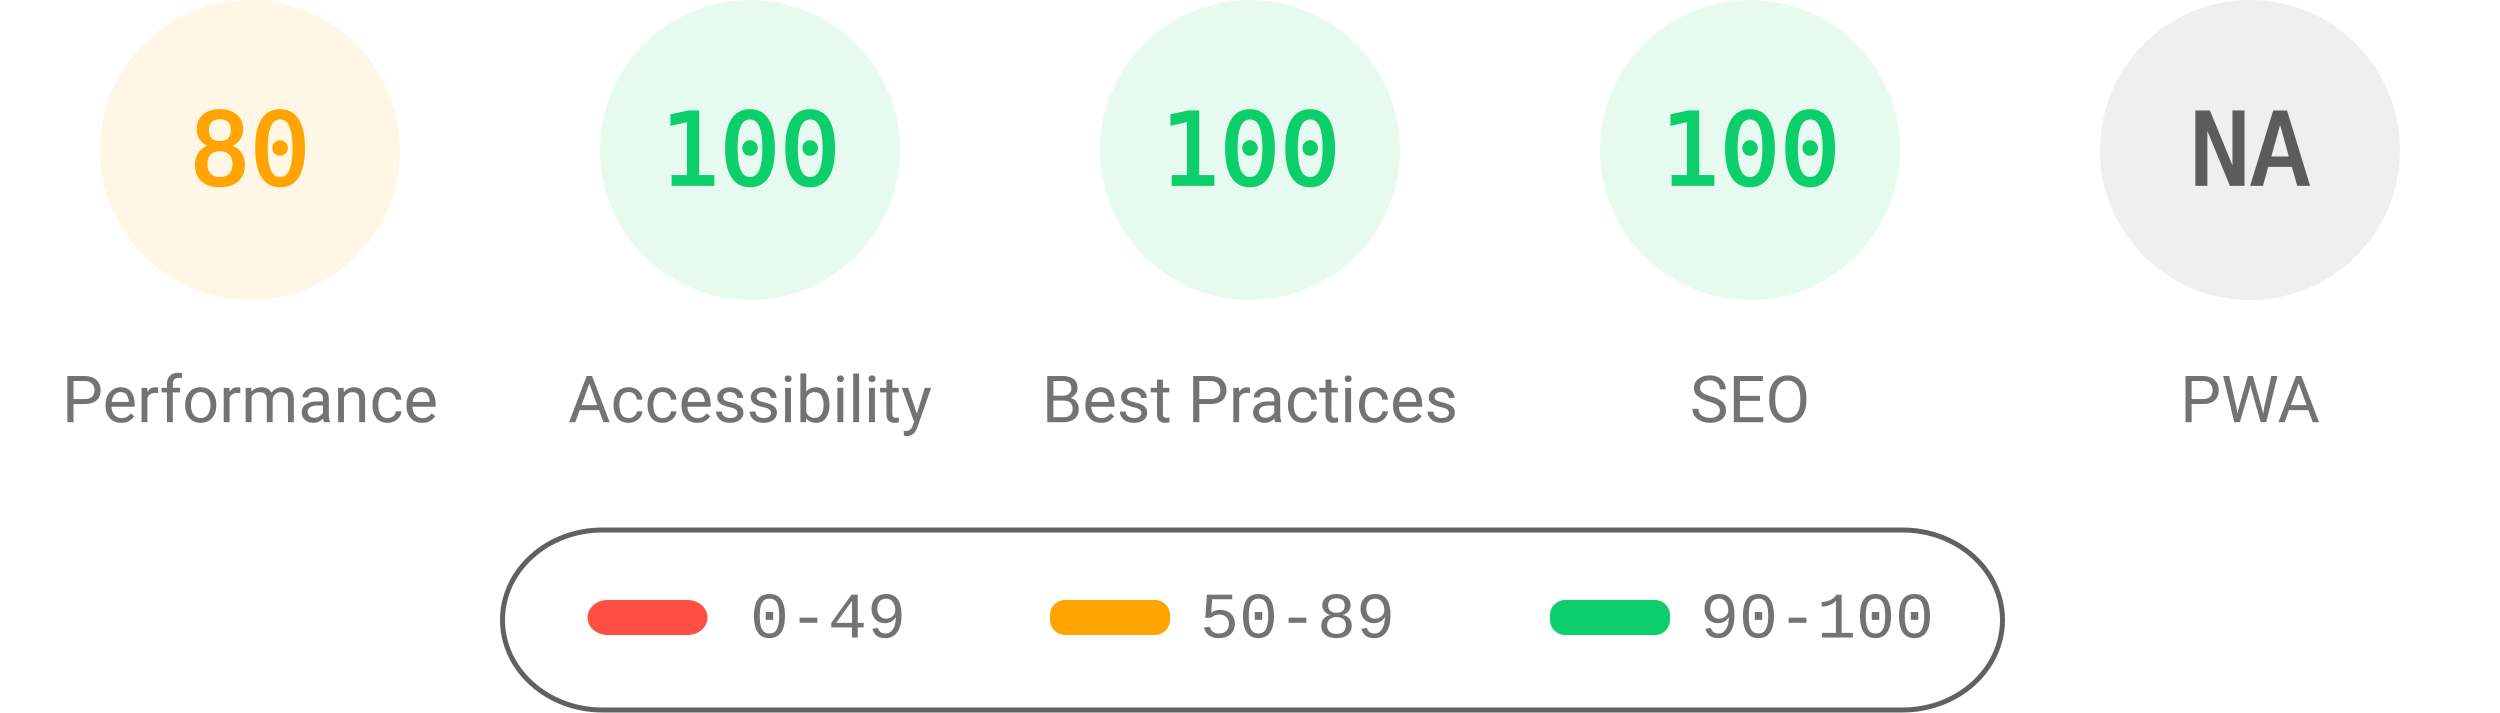
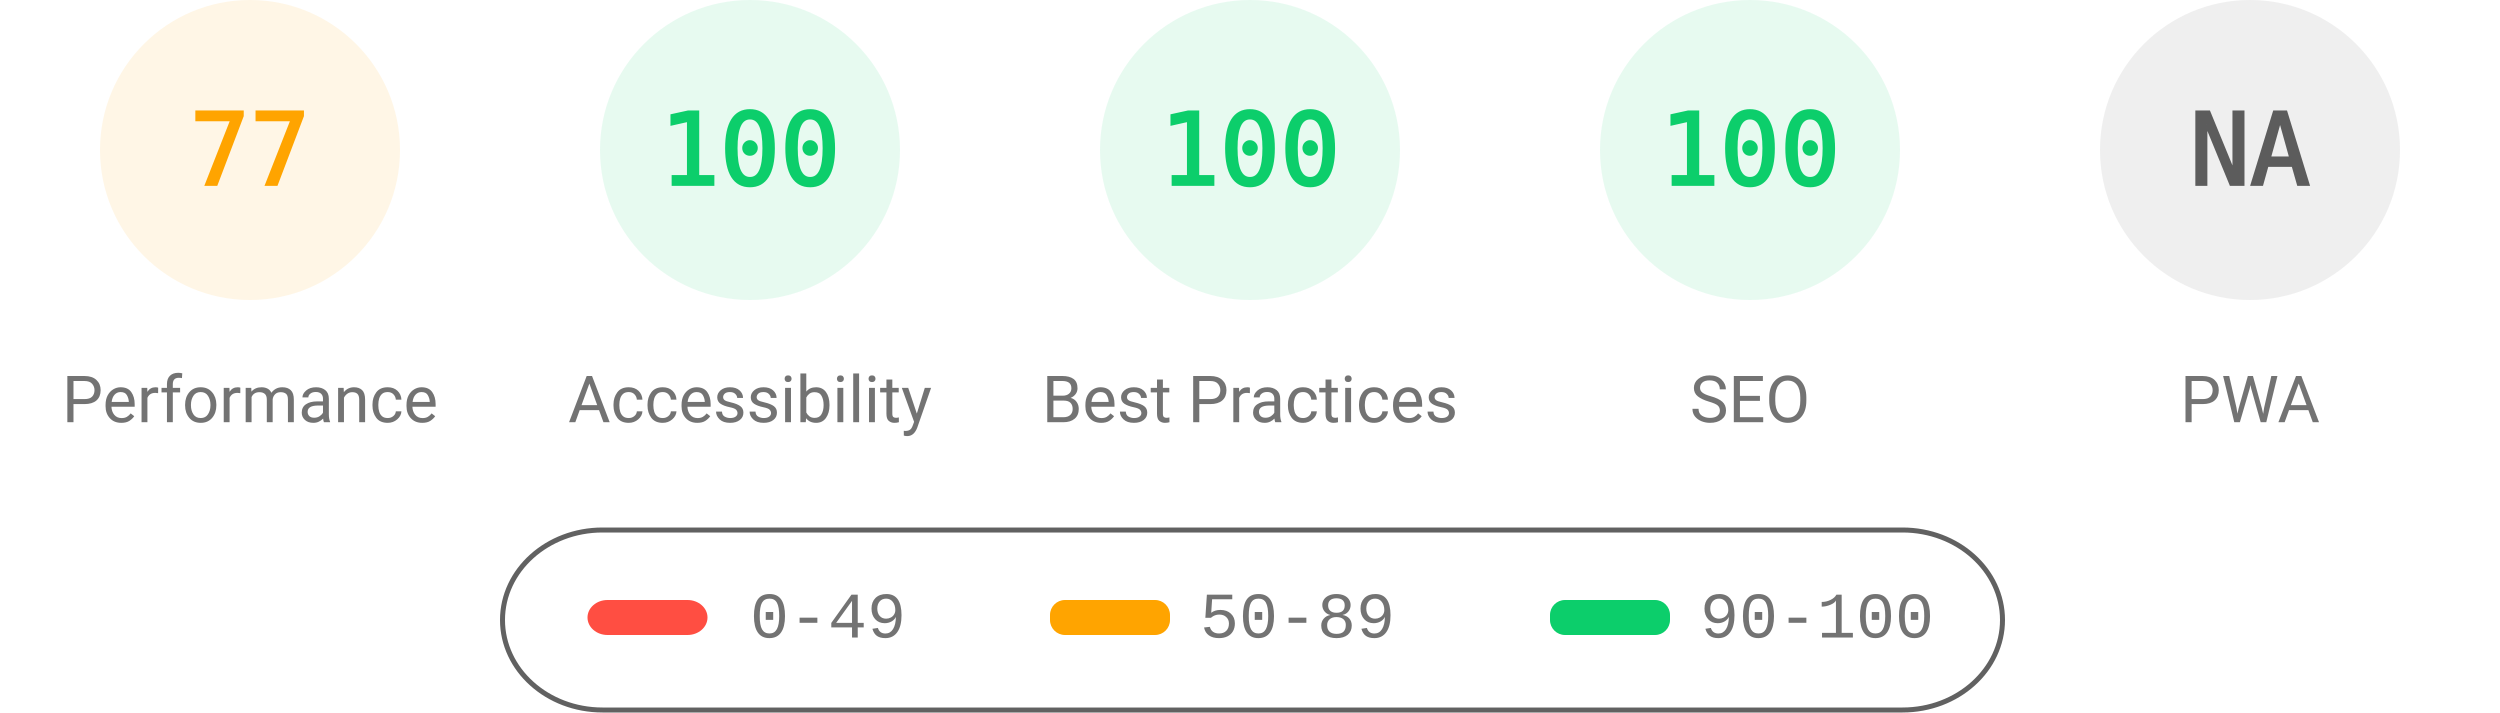
<svg xmlns="http://www.w3.org/2000/svg" fill="none" width="1000" height="285">
  <style>.gauge-base{opacity:.1}.gauge-arc{fill:none;animation-delay:250ms;stroke-linecap:round;transform:rotate(-90deg);transform-origin:100px 60px;animation:load-gauge 1s ease forwards}.guage-text{font-size:40px;font-family:monospace;text-align:center}.guage-red{color:#ff4e42;fill:#ff4e42;stroke:#ff4e42}.guage-orange{color:#ffa400;fill:#ffa400;stroke:#ffa400}.guage-green{color:#0cce6b;fill:#0cce6b;stroke:#0cce6b}.guage-undefined{color:#5c5c5c;fill:#5c5c5c;stroke:#5c5c5c}.guage-title{color:#737373;fill:#737373;stroke:none;font-size:26px;line-height:26px;font-family:Roboto,Halvetica,Arial,sans-serif}@keyframes load-gauge{from{stroke-dasharray:0 352.858}}</style>
  <svg class="guage-div guage-perf guage-orange" viewBox="0 0 200 200" width="200" height="200">
    <circle class="gauge-base" r="56" cx="100" cy="60" stroke-width="8" />
-     <circle class="gauge-arc guage-arc-1" r="56" cx="100" cy="60" stroke-width="8" style="stroke-dasharray:281.486,351.858" />
-     <text class="guage-text" x="100" y="60" alignment-baseline="central" dominant-baseline="central" text-anchor="middle">80</text>
+     <circle class="gauge-arc guage-arc-1" r="56" cx="100" cy="60" stroke-width="8" style="stroke-dasharray:270.931,351.858" />
+     <text class="guage-text" x="100" y="60" alignment-baseline="central" dominant-baseline="central" text-anchor="middle">77</text>
    <text class="guage-title" x="100" y="160" alignment-baseline="central" dominant-baseline="central" text-anchor="middle">Performance</text>
  </svg>
  <svg class="guage-div guage-acc guage-green" viewBox="0 0 200 200" width="200" height="200" x="200">
    <circle class="gauge-base" r="56" cx="100" cy="60" stroke-width="8" />
    <circle class="gauge-arc guage-arc-2" r="56" cx="100" cy="60" stroke-width="8" style="stroke-dasharray:351.858,351.858" />
    <text class="guage-text" x="100" y="60" alignment-baseline="central" dominant-baseline="central" text-anchor="middle">100</text>
    <text class="guage-title" x="100" y="160" alignment-baseline="central" dominant-baseline="central" text-anchor="middle">Accessibility</text>
  </svg>
  <svg class="guage-div guage-best guage-green" viewBox="0 0 200 200" width="200" height="200" x="400">
    <circle class="gauge-base" r="56" cx="100" cy="60" stroke-width="8" />
    <circle class="gauge-arc guage-arc-3" r="56" cx="100" cy="60" stroke-width="8" style="stroke-dasharray:351.858,351.858" />
    <text class="guage-text" x="100" y="60" alignment-baseline="central" dominant-baseline="central" text-anchor="middle">100</text>
    <text class="guage-title" x="100" y="160" alignment-baseline="central" dominant-baseline="central" text-anchor="middle">Best Practices</text>
  </svg>
  <svg class="guage-div guage-seo guage-green" viewBox="0 0 200 200" width="200" height="200" x="600">
    <circle class="gauge-base" r="56" cx="100" cy="60" stroke-width="8" />
    <circle class="gauge-arc guage-arc-4" r="56" cx="100" cy="60" stroke-width="8" style="stroke-dasharray:351.858,351.858" />
    <text class="guage-text" x="100" y="60" alignment-baseline="central" dominant-baseline="central" text-anchor="middle">100</text>
    <text class="guage-title" x="100" y="160" alignment-baseline="central" dominant-baseline="central" text-anchor="middle">SEO</text>
  </svg>
  <svg class="guage-div guage-pwa guage-undefined" viewBox="0 0 200 200" width="200" height="200" x="800">
    <circle class="gauge-base" r="56" cx="100" cy="60" stroke-width="8" />
    <circle class="gauge-arc guage-arc-4" r="56" cx="100" cy="60" stroke-width="8" style="stroke-dasharray:351.858,351.858" />
    <text class="guage-text" x="100" y="60" alignment-baseline="central" dominant-baseline="central" text-anchor="middle">NA</text>
    <text class="guage-title" x="100" y="160" alignment-baseline="central" dominant-baseline="central" text-anchor="middle">PWA</text>
  </svg>
  <svg width="604" height="76" x="200" y="210">
    <path fill="none" id="canvas_background" d="M-1-1h604v80H-1z" />
    <rect fill-opacity="0" stroke="#616161" stroke-width="2" rx="40" id="svg_2" height="72" width="600" y="2" x="1" fill="#000" />
    <rect stroke="#000" rx="8" id="svg_3" height="14" width="48" y="30" x="35" stroke-opacity="null" stroke-width="0" fill="#ff4e42" />
    <rect stroke="#000" rx="6" id="svg_4" height="14" width="48" y="30" x="220" stroke-opacity="null" stroke-width="0" fill="#ffa400" />
    <rect stroke="#000" rx="6" id="svg_5" height="14" width="48" y="30" x="420" stroke-opacity="null" stroke-width="0" fill="#0cce6b" />
    <text xml:space="preserve" text-anchor="start" font-family="'Courier New', Courier, monospace" font-size="26" id="svg_6" y="45" x="100" stroke-opacity="null" stroke-width="0" stroke="#000" fill="#737373">0-49</text>
    <text xml:space="preserve" text-anchor="start" font-family="'Courier New', Courier, monospace" font-size="26" id="svg_7" y="45" x="280" stroke-opacity="null" stroke-width="0" stroke="#000" fill="#737373">50-89</text>
    <text xml:space="preserve" text-anchor="start" font-family="'Courier New', Courier, monospace" font-size="26" id="svg_8" y="45" x="480" stroke-opacity="null" stroke-width="0" stroke="#000" fill="#737373">90-100</text>
  </svg>
</svg>
